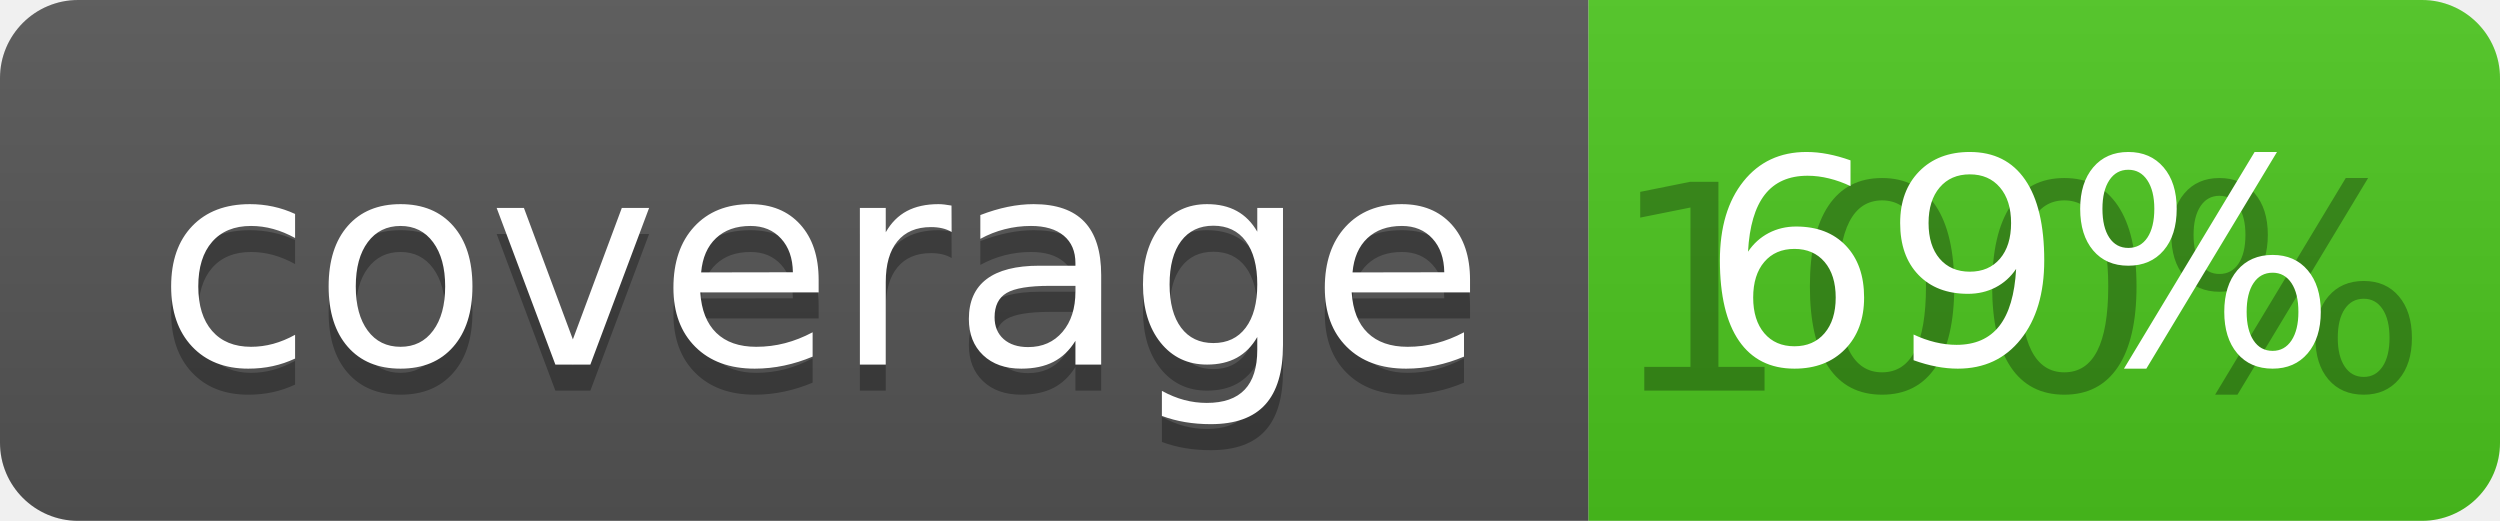
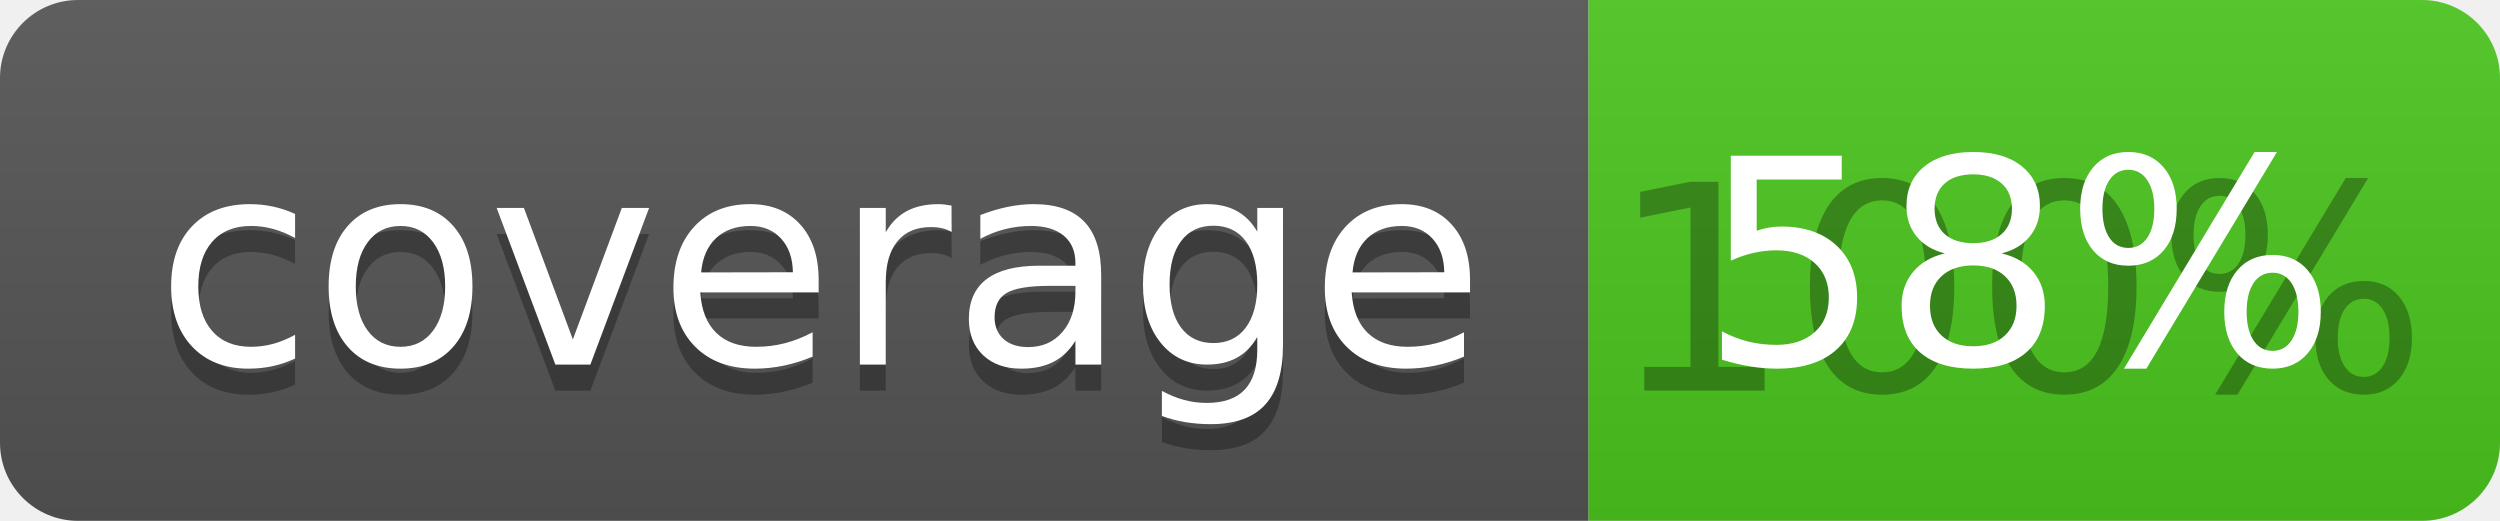
<svg xmlns="http://www.w3.org/2000/svg" width="96" height="20">
  <linearGradient id="b" x2="0" y2="100%">
    <stop offset="0" stop-color="#bbb" stop-opacity=".1" />
    <stop offset="1" stop-opacity=".1" />
  </linearGradient>
  <clipPath id="a">
    <rect width="96" height="20" rx="3" fill="#fff" />
  </clipPath>
  <g clip-path="url(#a)">
    <path fill="#555" d="M0 0h61v20H0z" />
    <path fill="#4CC61E" d="M61 0h35v20H61z" />
    <path fill="url(#b)" d="M0 0h96v20H0z" />
  </g>
  <g fill="#fff" text-anchor="middle" font-family="DejaVu Sans,Verdana,Geneva,sans-serif" font-size="110">
    <text x="315" y="150" fill="#010101" fill-opacity=".3" transform="scale(.1)" textLength="510">coverage</text>
    <text x="315" y="140" transform="scale(.1)" textLength="510">coverage</text>
    <text x="775" y="150" fill="#010101" fill-opacity=".3" transform="scale(.1)" textLength="250">100%</text>
-     <text x="775" y="140" transform="scale(.1)" textLength="250">69%</text>
+     <text x="775" y="140" transform="scale(.1)" textLength="250">58%</text>
  </g>
</svg>
